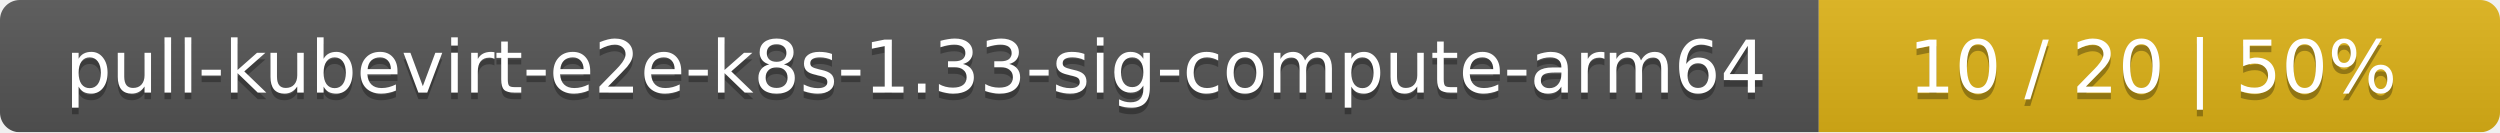
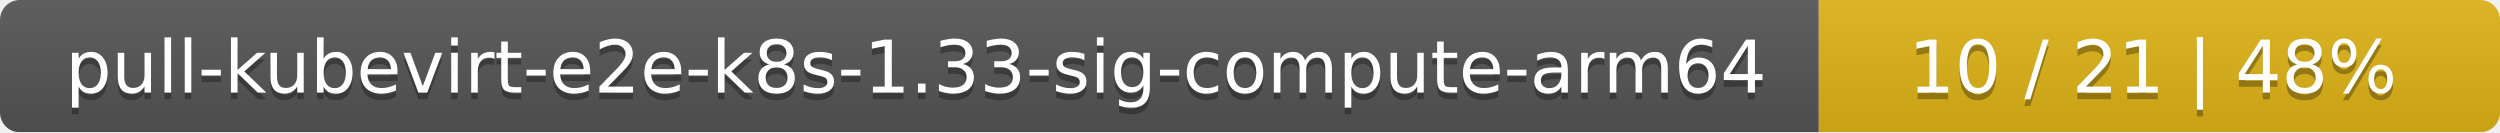
<svg xmlns="http://www.w3.org/2000/svg" width="378" height="20">
  <linearGradient id="smooth" x2="0" y2="100%">
    <stop offset="0" stop-color="#bbb" stop-opacity=".1" />
    <stop offset="1" stop-opacity=".1" />
  </linearGradient>
  <mask id="round">
    <rect width="378" height="20" rx="3" fill="#fff" />
  </mask>
  <g mask="url(#round)">
    <rect width="275" height="20" fill="#555" />
    <rect x="275" width="103" height="20" fill="#dfb317" />
    <rect width="378" height="20" fill="url(#smooth)" />
  </g>
  <g fill="#fff" text-anchor="middle" font-family="DejaVu Sans,Verdana,Geneva,sans-serif" font-size="11">
    <text x="138.5" y="15" fill="#010101" fill-opacity=".3">pull-kubevirt-e2e-k8s-1.33-sig-compute-arm64</text>
    <text x="138.5" y="14">pull-kubevirt-e2e-k8s-1.33-sig-compute-arm64</text>
-     <text x="325.5" y="15" fill="#010101" fill-opacity=".3">10 / 20    |    50%</text>
-     <text x="325.5" y="14">10 / 20    |    50%</text>
+     <text x="325.5" y="15" fill="#010101" fill-opacity=".3">10 / 21    |    48%</text>
+     <text x="325.5" y="14">10 / 21    |    48%</text>
  </g>
</svg>
